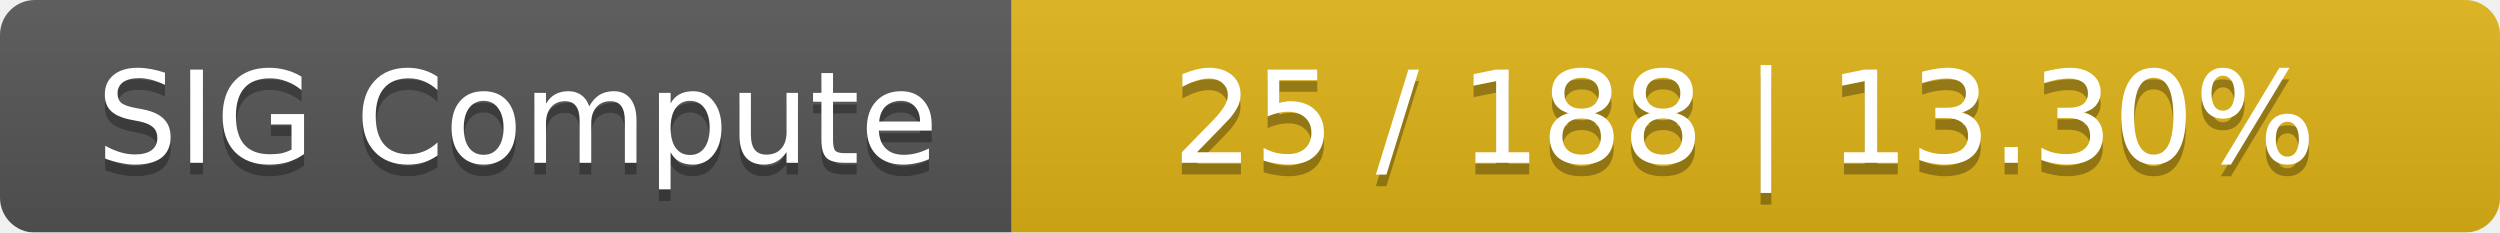
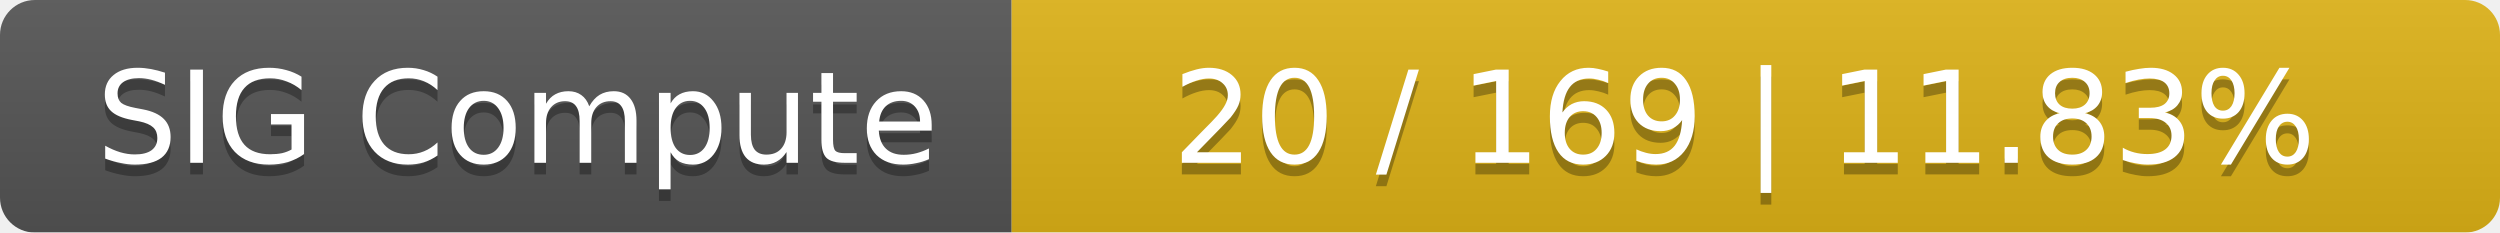
<svg xmlns="http://www.w3.org/2000/svg" width="215" height="20">
  <linearGradient id="smooth" x2="0" y2="100%">
    <stop offset="0" stop-color="#bbb" stop-opacity=".1" />
    <stop offset="1" stop-opacity=".1" />
  </linearGradient>
  <mask id="round">
    <rect width="215" height="20" rx="3" fill="#fff" />
  </mask>
  <g mask="url(#round)">
    <rect width="87" height="20" fill="#555" />
    <rect x="87" width="128" height="20" fill="#dfb317" />
    <rect width="215" height="20" fill="url(#smooth)" />
  </g>
  <g fill="#fff" text-anchor="middle" font-family="DejaVu Sans,Verdana,Geneva,sans-serif" font-size="11">
    <text x="44.5" y="15" fill="#010101" fill-opacity=".3">SIG Compute</text>
    <text x="44.5" y="14">SIG Compute</text>
-     <text x="150" y="15" fill="#010101" fill-opacity=".3">25 / 188    |    13.30%</text>
-     <text x="150" y="14">25 / 188    |    13.30%</text>
+     <text x="150" y="15" fill="#010101" fill-opacity=".3">20 / 169    |    11.83%</text>
+     <text x="150" y="14">20 / 169    |    11.83%</text>
  </g>
</svg>
